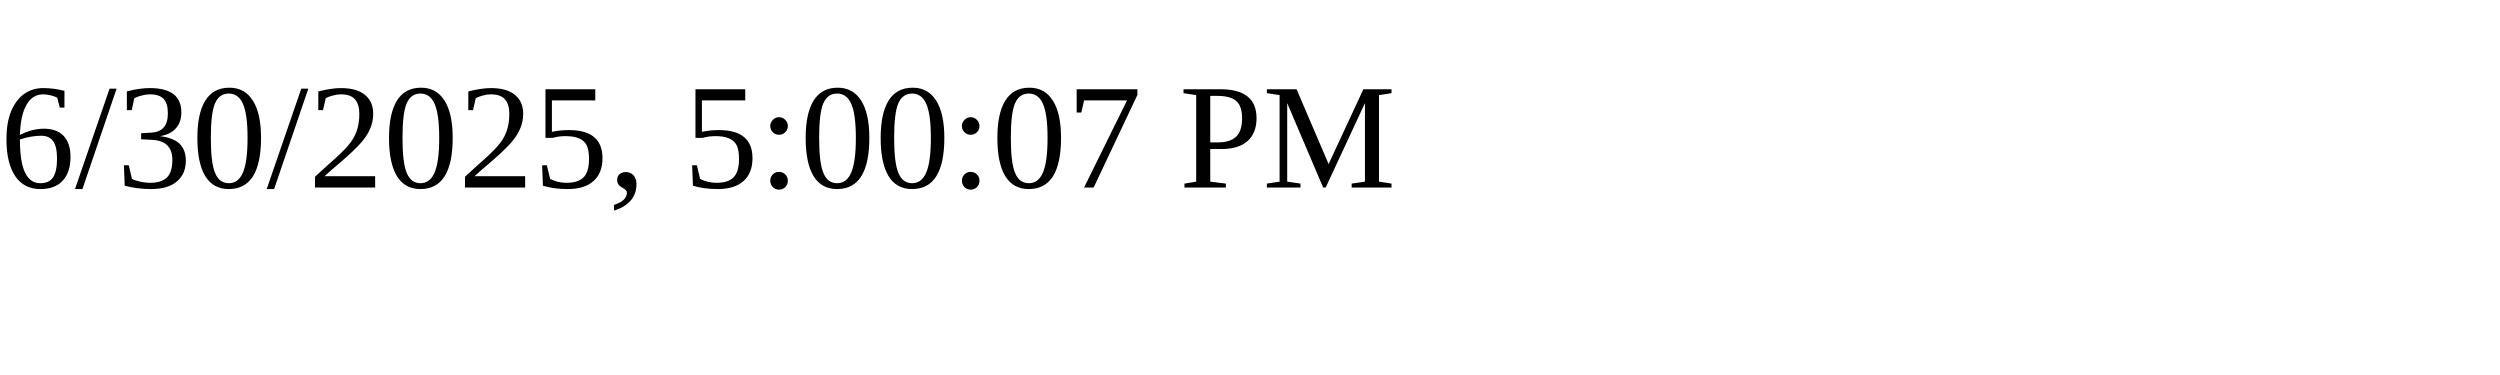
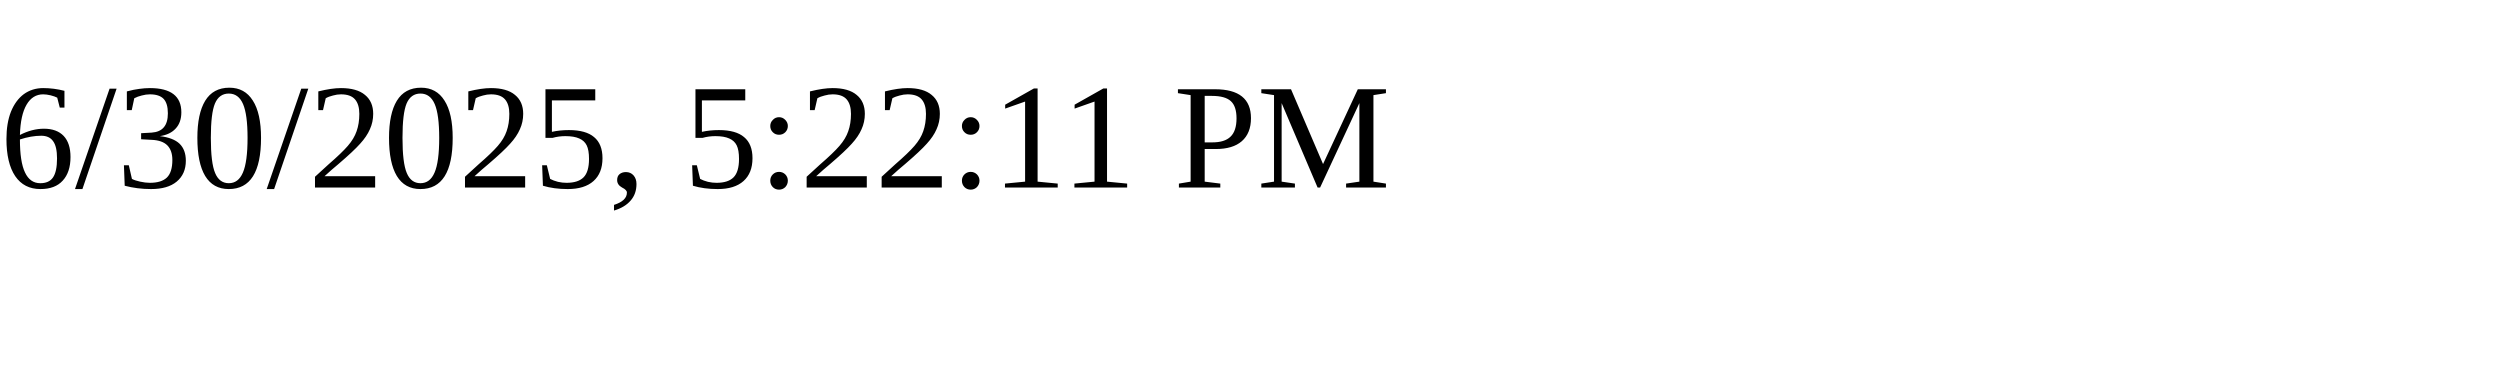
<svg xmlns="http://www.w3.org/2000/svg" height="30" width="200">
-   <text x="0" y="15">6/30/2025, 5:00:07 PM</text>
+   <text x="0" y="15">6/30/2025, 5:22:11 PM</text>
</svg>
